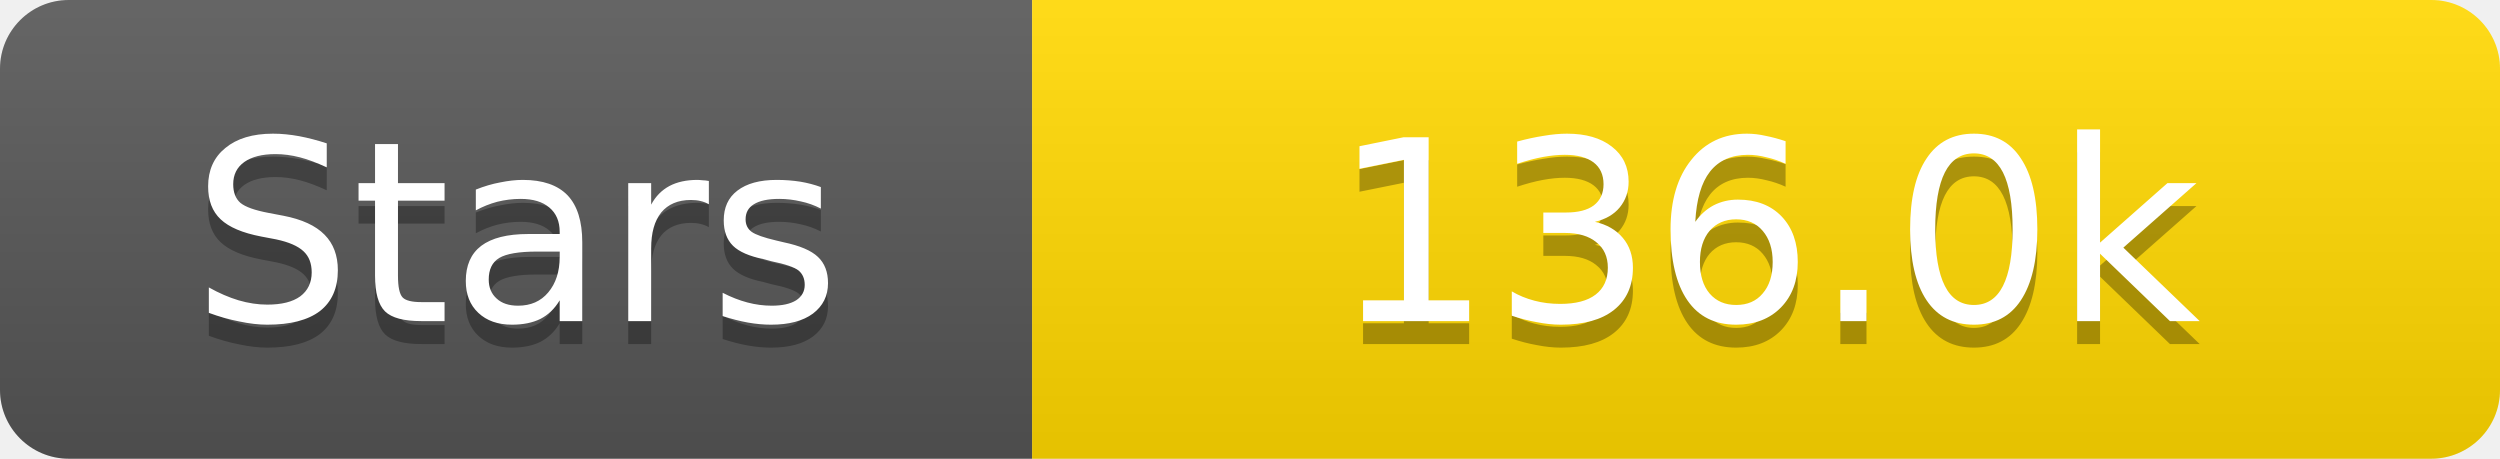
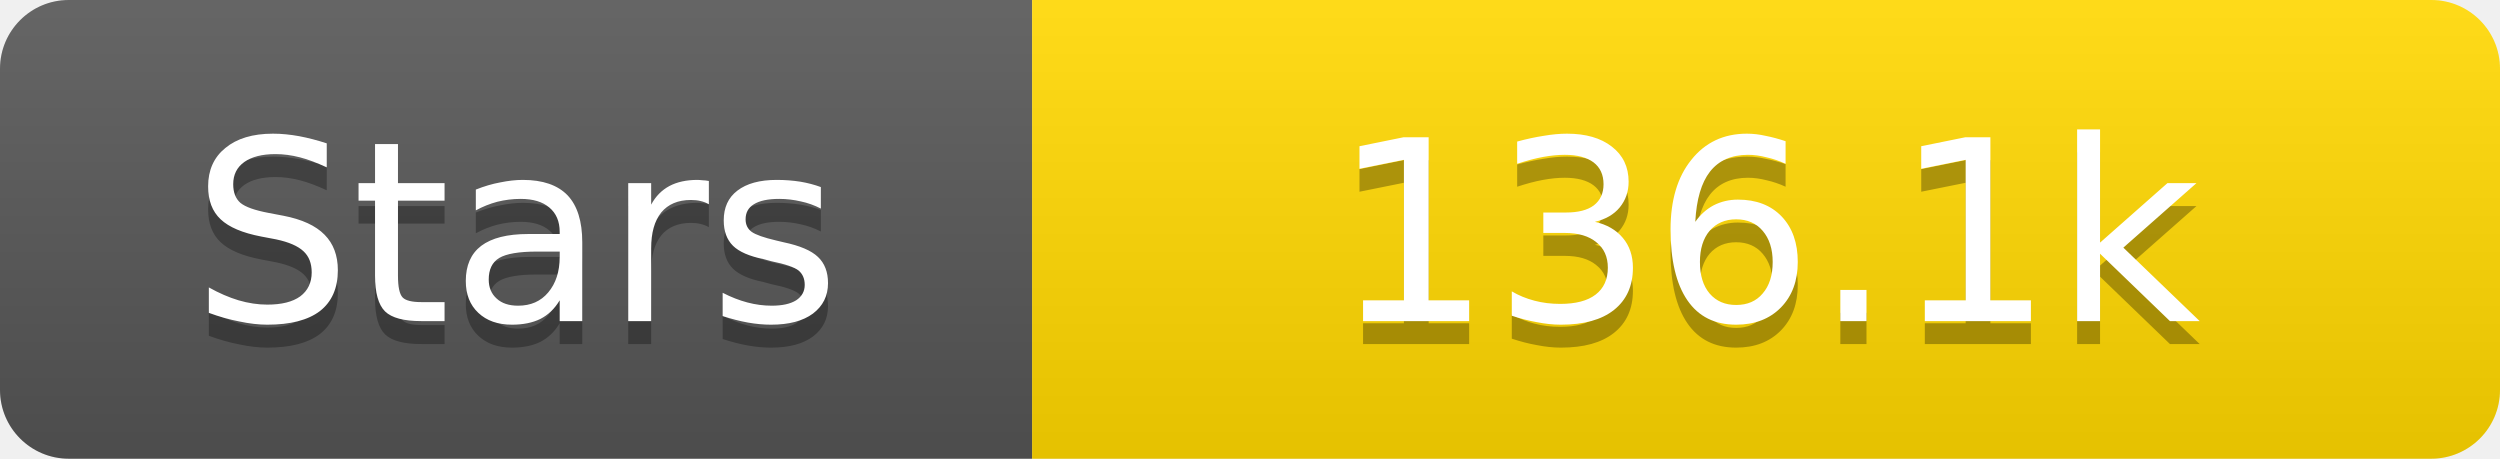
<svg xmlns="http://www.w3.org/2000/svg" width="109" height="20">
  <linearGradient id="s" x2="0" y2="100%">
    <stop offset="0" stop-color="#fff" stop-opacity=".1" />
    <stop offset="1" stop-opacity=".1" />
  </linearGradient>
  <clipPath id="r">
    <rect width="109" height="20" rx="3" fill="#fff" />
  </clipPath>
  <g clip-path="url(#r)">
    <rect width="45" height="20" fill="#555" />
    <rect x="45" width="64" height="20" fill="#ffd700" />
    <rect width="109" height="20" fill="url(#s)" />
  </g>
  <g fill="#fff" text-anchor="middle" font-family="Verdana,Geneva,DejaVu Sans,sans-serif" text-rendering="geometricPrecision" font-size="11">
    <text x="22.5" y="15" fill="#010101" fill-opacity=".3">Stars</text>
    <text x="22.5" y="14">Stars</text>
-     <text x="77.0" y="15" fill="#010101" fill-opacity=".3">136.0k</text>
-     <text x="77.0" y="14">136.0k</text>
+     <text x="77.0" y="15" fill="#010101" fill-opacity=".3">136.1k</text>
+     <text x="77.0" y="14">136.1k</text>
  </g>
</svg>
